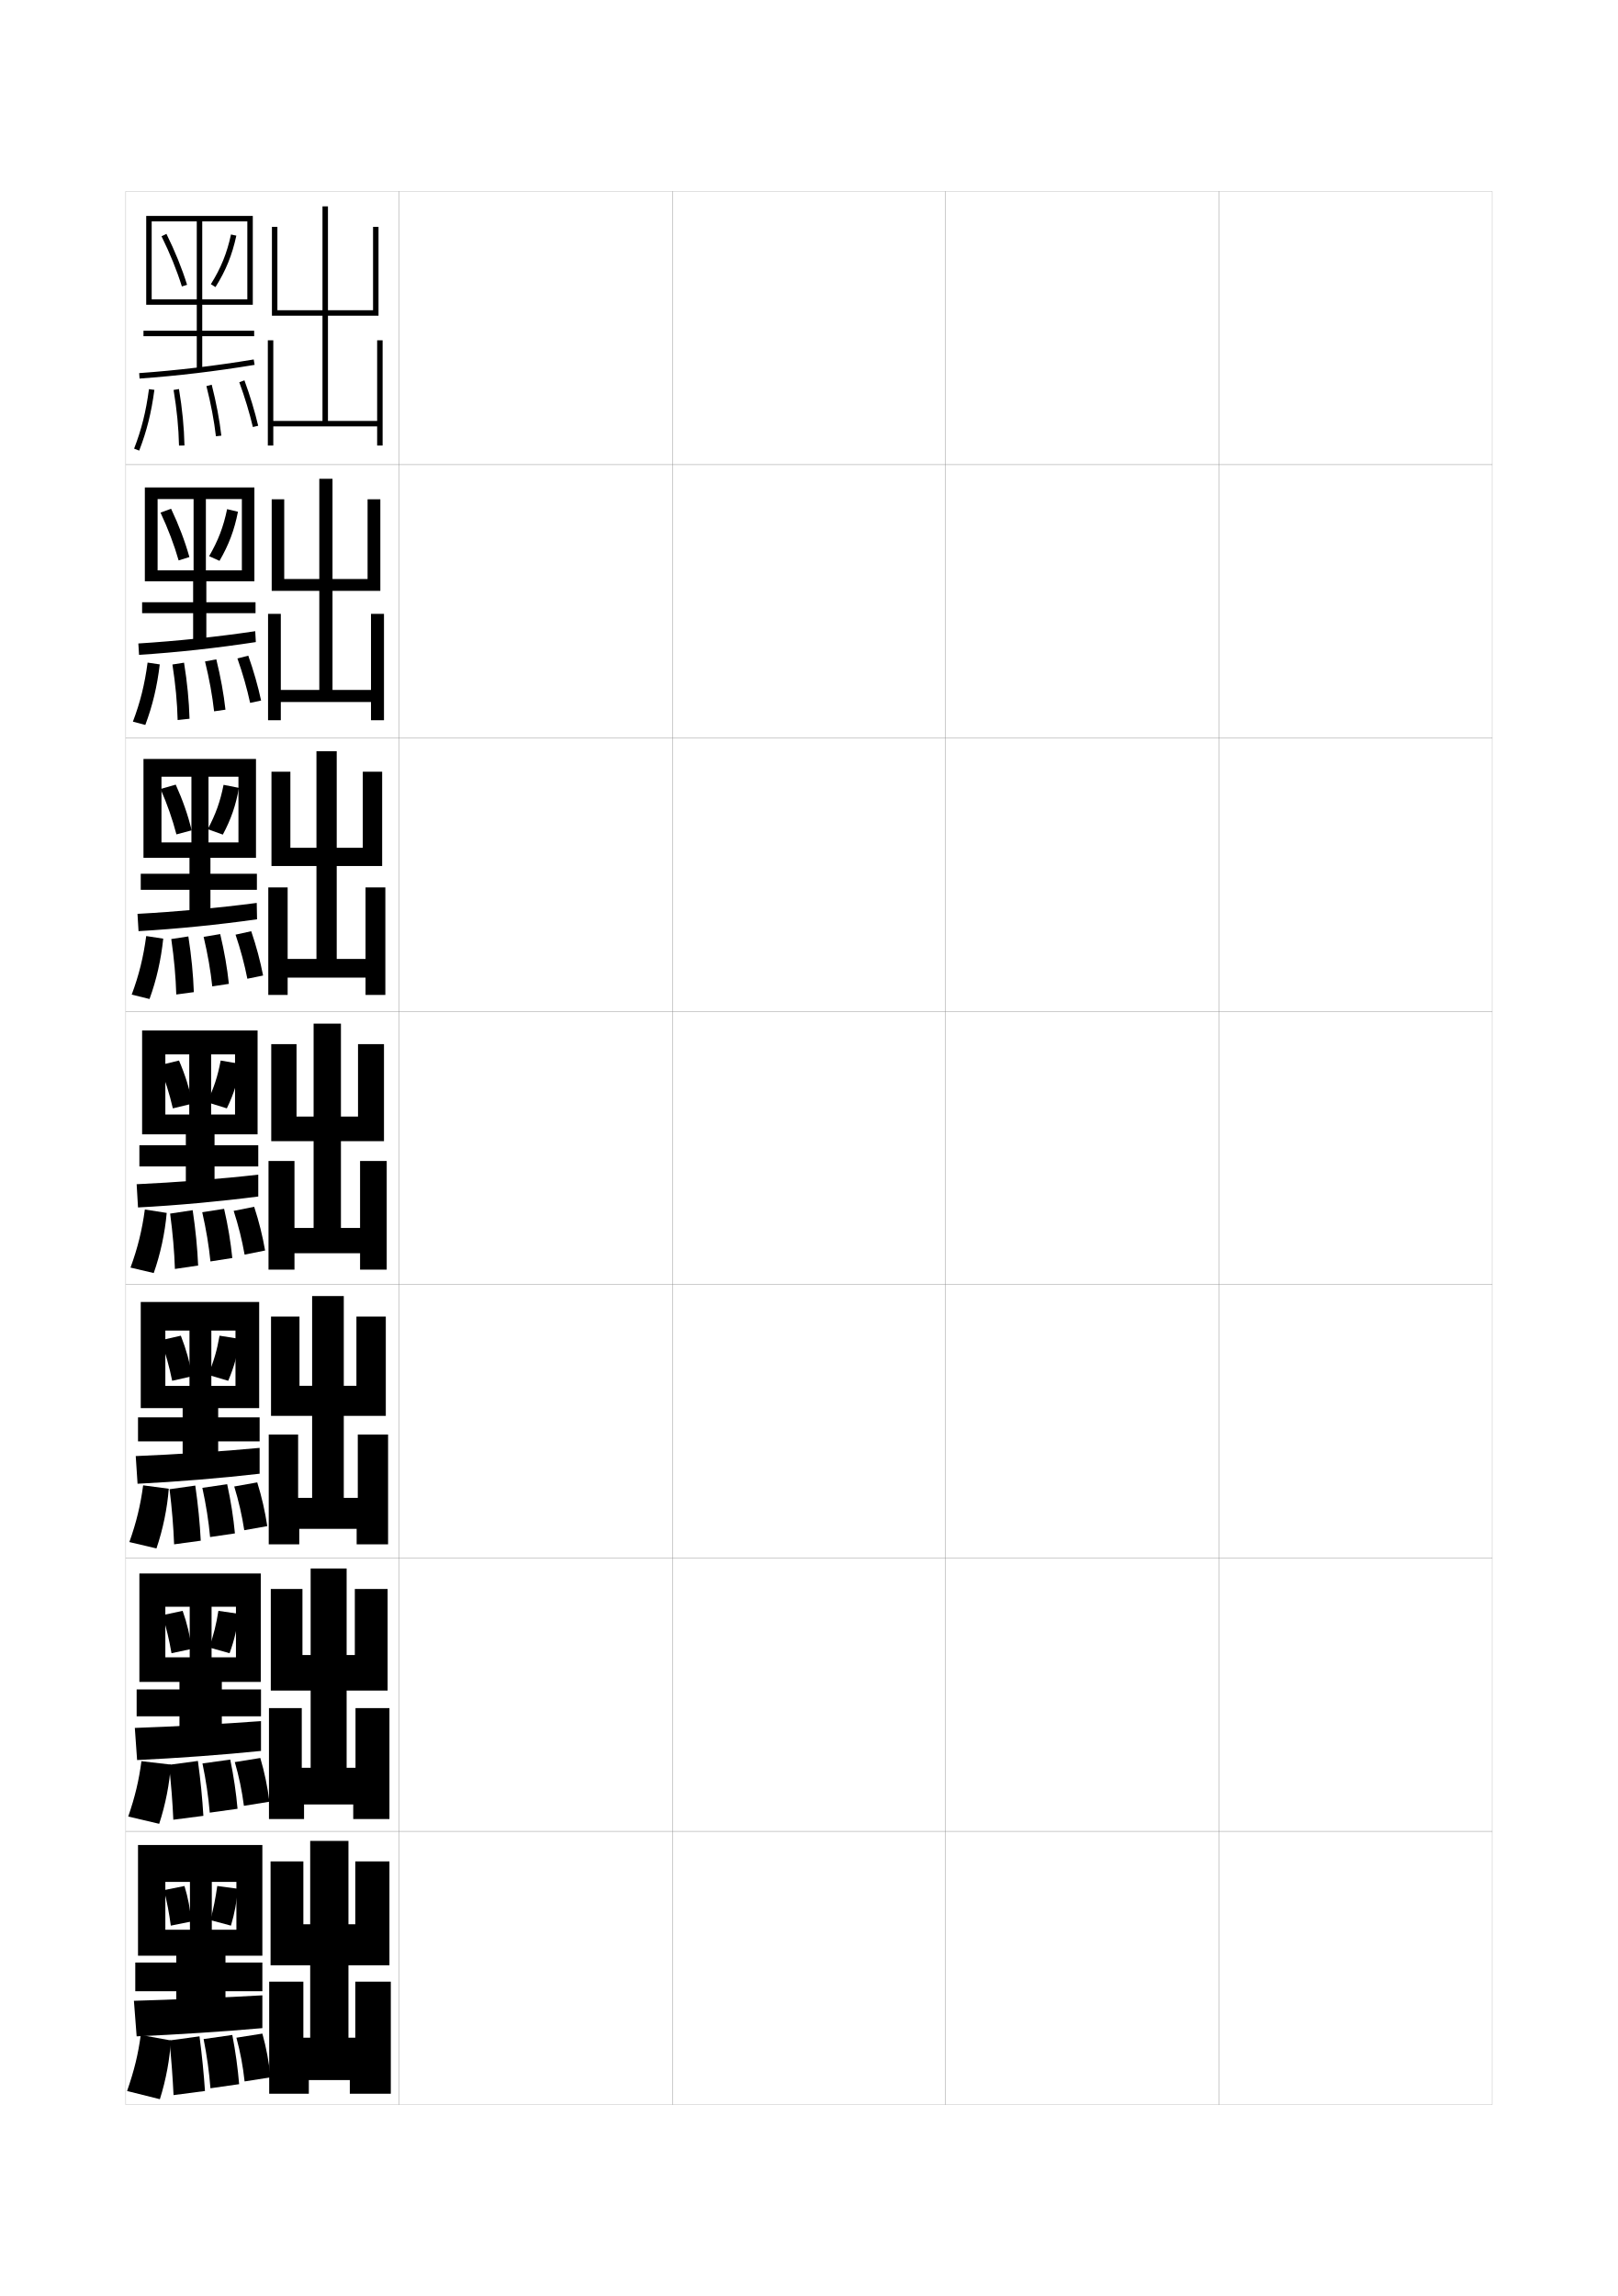
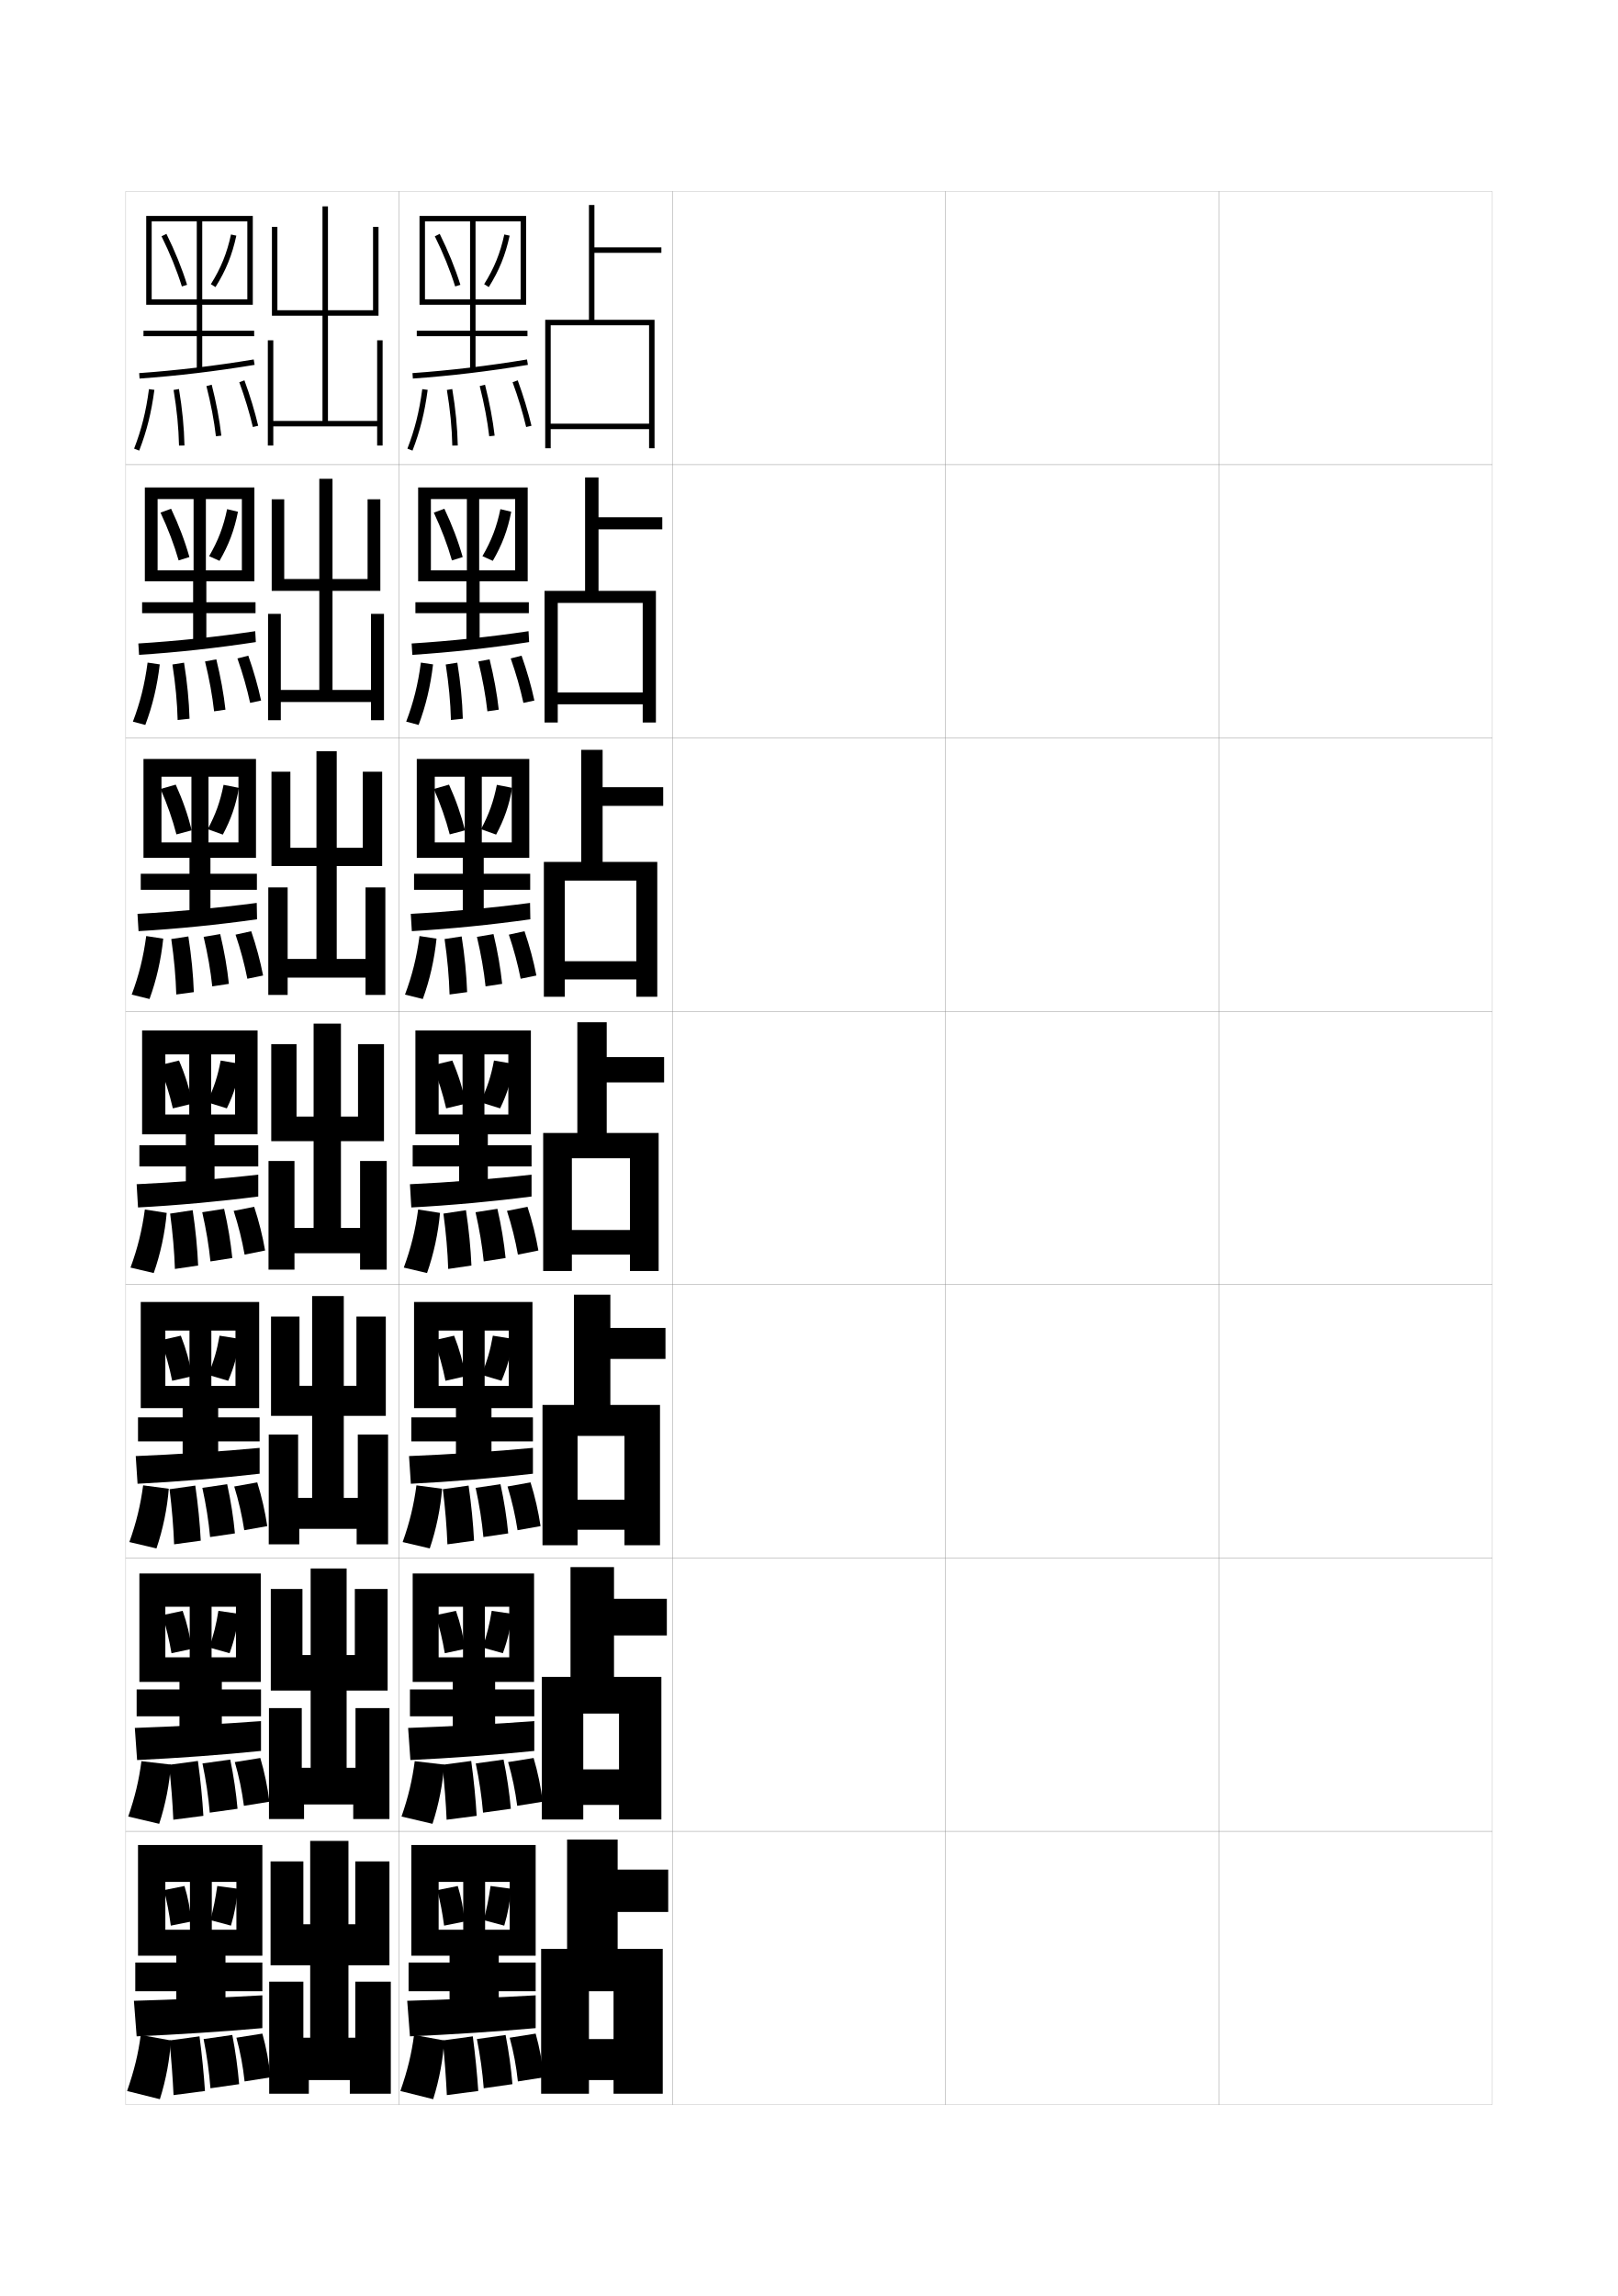
<svg xmlns="http://www.w3.org/2000/svg" version="1.1" id="glyphs" x="0px" y="0px" width="592px" height="840px" viewBox="0 0 592 840" enable-background="new 0 0 592 840" xml:space="preserve">
  <g>
    <rect x="46" y="70" fill="none" stroke="#999999" stroke-width="0.1" width="100" height="100" />
    <rect x="46" y="170" fill="none" stroke="#999999" stroke-width="0.1" width="100" height="100" />
    <rect x="46" y="270" fill="none" stroke="#999999" stroke-width="0.1" width="100" height="100" />
    <rect x="46" y="370" fill="none" stroke="#999999" stroke-width="0.1" width="100" height="100" />
    <rect x="46" y="470" fill="none" stroke="#999999" stroke-width="0.1" width="100" height="100" />
    <rect x="46" y="570" fill="none" stroke="#999999" stroke-width="0.1" width="100" height="100" />
    <rect x="46" y="670" fill="none" stroke="#999999" stroke-width="0.1" width="100" height="100" />
    <rect x="146" y="70" fill="none" stroke="#999999" stroke-width="0.1" width="100" height="100" />
    <rect x="146" y="170" fill="none" stroke="#999999" stroke-width="0.1" width="100" height="100" />
    <rect x="146" y="270" fill="none" stroke="#999999" stroke-width="0.1" width="100" height="100" />
    <rect x="146" y="370" fill="none" stroke="#999999" stroke-width="0.1" width="100" height="100" />
    <rect x="146" y="470" fill="none" stroke="#999999" stroke-width="0.1" width="100" height="100" />
    <rect x="146" y="570" fill="none" stroke="#999999" stroke-width="0.1" width="100" height="100" />
    <rect x="146" y="670" fill="none" stroke="#999999" stroke-width="0.1" width="100" height="100" />
    <rect x="246" y="70" fill="none" stroke="#999999" stroke-width="0.1" width="100" height="100" />
    <rect x="246" y="170" fill="none" stroke="#999999" stroke-width="0.1" width="100" height="100" />
    <rect x="246" y="270" fill="none" stroke="#999999" stroke-width="0.1" width="100" height="100" />
    <rect x="246" y="370" fill="none" stroke="#999999" stroke-width="0.1" width="100" height="100" />
    <rect x="246" y="470" fill="none" stroke="#999999" stroke-width="0.1" width="100" height="100" />
    <rect x="246" y="570" fill="none" stroke="#999999" stroke-width="0.1" width="100" height="100" />
    <rect x="246" y="670" fill="none" stroke="#999999" stroke-width="0.1" width="100" height="100" />
    <rect x="346" y="70" fill="none" stroke="#999999" stroke-width="0.1" width="100" height="100" />
    <rect x="346" y="170" fill="none" stroke="#999999" stroke-width="0.1" width="100" height="100" />
    <rect x="346" y="270" fill="none" stroke="#999999" stroke-width="0.1" width="100" height="100" />
    <rect x="346" y="370" fill="none" stroke="#999999" stroke-width="0.1" width="100" height="100" />
    <rect x="346" y="470" fill="none" stroke="#999999" stroke-width="0.1" width="100" height="100" />
    <rect x="346" y="570" fill="none" stroke="#999999" stroke-width="0.1" width="100" height="100" />
    <rect x="346" y="670" fill="none" stroke="#999999" stroke-width="0.1" width="100" height="100" />
    <rect x="446" y="70" fill="none" stroke="#999999" stroke-width="0.1" width="100" height="100" />
    <rect x="446" y="170" fill="none" stroke="#999999" stroke-width="0.1" width="100" height="100" />
    <rect x="446" y="270" fill="none" stroke="#999999" stroke-width="0.1" width="100" height="100" />
    <rect x="446" y="370" fill="none" stroke="#999999" stroke-width="0.1" width="100" height="100" />
    <rect x="446" y="470" fill="none" stroke="#999999" stroke-width="0.1" width="100" height="100" />
    <rect x="446" y="570" fill="none" stroke="#999999" stroke-width="0.1" width="100" height="100" />
    <rect x="446" y="670" fill="none" stroke="#999999" stroke-width="0.1" width="100" height="100" />
  </g>
  <polygon points="138,124.5 138,154 120,154 120,115.5 138.5,115.5 138.5,83 136.5,83 136.5,113.5 120,113.5 120,75.5 118,75.5   118,113.5 101.5,113.5 101.5,83 99.5,83 99.5,115.5 118,115.5 118,154 100,154 100,124.5 98,124.5 98,163 100,163 100,156 138,156   138,163 140,163 140,124.5 " />
  <g>
    <polygon points="135.75,224.583 135.75,252.417 121.666,252.417 121.666,216.167    139.167,216.167 139.167,182.666 134.5,182.666 134.5,211.833 121.666,211.833    121.666,175.166 116.833,175.166 116.833,211.833 103.999,211.833 103.999,182.666    99.417,182.666 99.417,216.167 116.833,216.167 116.833,252.417 102.749,252.417    102.749,224.583 98.083,224.583 98.083,263.5 102.749,263.5 102.749,256.833    135.75,256.833 135.75,263.5 140.5,263.5 140.5,224.583  " />
    <polygon points="133.75,324.667 133.75,350.833 123.208,350.833 123.208,316.833 139.833,316.833    139.833,282.333 132.75,282.333 132.75,310.167 123.208,310.167 123.208,274.833    115.792,274.833 115.792,310.167 106.25,310.167 106.25,282.333 99.333,282.333    99.333,316.833 115.792,316.833 115.792,350.833 105.25,350.833 105.25,324.667    98.167,324.667 98.167,364 105.25,364 105.25,357.667 133.75,357.667 133.75,364 141,364    141,324.667  " />
    <polygon points="131.75,424.75 131.75,449.25 124.75,449.25 124.75,417.5 140.5,417.5 140.5,382 131,382 131,408.5 124.75,408.5    124.75,374.5 114.75,374.5 114.75,408.5 108.5,408.5 108.5,382 99.25,382 99.25,417.5 114.75,417.5 114.75,449.25 107.75,449.25    107.75,424.75 98.25,424.75 98.25,464.5 107.75,464.5 107.75,458.5 131.75,458.5 131.75,464.5 141.5,464.5 141.5,424.75  " />
    <polygon points="130.917,524.833 130.917,548 125.792,548 125.792,518 141.167,518    141.167,481.667 130.417,481.667 130.417,507 125.792,507 125.792,474.167    114.208,474.167 114.208,507 109.583,507 109.583,481.667 99.167,481.667 99.167,518    114.208,518 114.208,548 109.083,548 109.083,524.833 98.333,524.833 98.333,565 109.5,565    109.5,559.333 130.5,559.333 130.5,565 142,565 142,524.833  " />
    <polygon points="130.083,624.916 130.083,646.75 126.833,646.75 126.833,618.5 141.833,618.5    141.833,581.334 129.833,581.334 129.833,605.5 126.833,605.5 126.833,573.834    113.667,573.834 113.667,605.5 110.667,605.5 110.667,581.334 99.083,581.334 99.083,618.5    113.667,618.5 113.667,646.75 110.417,646.75 110.417,624.916 98.417,624.916 98.417,665.5    111.25,665.5 111.25,660.166 129.25,660.166 129.25,665.5 142.5,665.5 142.5,624.916  " />
  </g>
  <polygon points="130,725 130,745.5 127.5,745.5 127.5,719 142.5,719 142.5,681 130,681 130,704 127.5,704 127.5,673.5 113.5,673.5   113.5,704 111,704 111,681 99,681 99,719 113.5,719 113.5,745.5 111,745.5 111,725 98.5,725 98.5,766 113,766 113,761 128,761   128,766 143,766 143,725 " />
  <g>
    <polygon points="93,121 74,121 74,111.5 90.5,111.5 90.5,109.5 74,109.5 74,81 90.5,81 90.5,111.5 92.5,111.5 92.5,79 53.5,79    53.5,111.5 55.5,111.5 55.5,81 72,81 72,109.5 55.5,109.5 55.5,111.5 72,111.5 72,121 52.5,121 52.5,123 72,123 72,135.5 74,135.5    74,123 93,123  " />
    <path d="M51.071,138.497l-0.143-1.994c13.891-0.993,27.599-2.625,41.908-4.989   l0.326,1.973C78.792,135.861,65.023,137.501,51.071,138.497z" />
    <path d="M66.546,104.798c-1.847-5.916-4.351-12.091-7.442-18.355l1.793-0.885   c3.138,6.356,5.681,12.63,7.558,18.645L66.546,104.798z" />
    <path d="M78.847,105.031l-1.693-1.062c3.675-5.859,5.879-11.296,7.369-18.181   l1.955,0.424C84.936,93.336,82.653,98.964,78.847,105.031z" />
    <path d="M50.933,164.861l-1.865-0.723c2.713-7.011,4.341-13.522,5.441-21.771   l1.982,0.264C55.368,151.046,53.706,157.694,50.933,164.861z" />
    <path d="M65.5,163.021c-0.141-6.536-0.791-13.194-1.986-20.356l1.973-0.33   c1.212,7.258,1.87,14.011,2.014,20.644L65.5,163.021z" />
    <path d="M79.007,159.615c-0.661-5.698-1.831-11.879-3.477-18.369l1.939-0.492   c1.666,6.577,2.853,12.845,3.523,18.631L79.007,159.615z" />
    <path d="M92.526,156.229c-1.224-5.187-2.94-10.853-4.966-16.386l1.879-0.688   c2.051,5.606,3.792,11.352,5.034,16.614L92.526,156.229z" />
  </g>
  <g>
    <polygon points="93.5,220.333 75.5,220.333 75.5,212.666 88.5,212.666 88.5,208.667 75.333,208.667    75.333,182.583 88.5,182.583 88.5,212.666 93.083,212.666 93.083,178.333 53,178.333    53,212.666 57.667,212.666 57.667,182.583 70.833,182.583 70.833,208.667    57.667,208.667 57.667,212.666 70.667,212.666 70.667,220.333 52,220.333 52,224.333    70.667,224.333 70.667,235.916 75.5,235.916 75.5,224.333 93.5,224.333  " />
    <path d="M93.391,230.926l0.218,3.981c-14.192,2.18-28.778,3.771-42.728,4.674   l-0.261-4.163C64.496,234.55,79.329,233.021,93.391,230.926z" />
    <path d="M65.364,205.032c-1.647-5.732-3.838-11.511-6.628-17.487l3.861-1.423   c2.856,6.024,5.065,11.87,6.705,17.68L65.364,205.032z" />
    <path d="M76.52,203.479c3.292-5.653,5.226-10.688,6.579-17.204l3.969,0.949   c-1.31,6.708-3.354,12.138-6.754,17.962L76.52,203.479z" />
    <path d="M48.628,264.009c2.675-7.018,4.312-13.611,5.378-21.597l4.451,0.661   c-0.966,8.068-2.626,15.071-5.289,22.153L48.628,264.009z" />
    <path d="M65,263.431c-0.163-6.463-0.791-13.15-1.908-20.321l4.248-0.666   c1.166,7.213,1.823,13.987,2.009,20.513L65,263.431z" />
    <path d="M78.338,260.243c-0.632-5.705-1.739-11.807-3.318-18.246l4.127-0.776   c1.594,6.481,2.71,12.657,3.349,18.42L78.338,260.243z" />
    <path d="M91.517,257.153c-1.128-5.222-2.711-10.775-4.644-16.257l3.973-1.015   c1.952,5.517,3.556,11.138,4.689,16.41L91.517,257.153z" />
  </g>
  <g>
    <polygon points="94,319.667 77,319.667 77,313.833 87.25,313.833 87.25,308.208 76.292,308.208    76.292,284.167 87.25,284.167 87.25,313.833 93.667,313.833 93.667,277.667 52.5,277.667    52.5,313.833 59.083,313.833 59.083,284.167 70.042,284.167 70.042,308.208    59.083,308.208 59.083,313.833 69.333,313.833 69.333,319.667 51.5,319.667 51.5,325.542    69.333,325.542 69.333,336.333 77,336.333 77,325.542 94,325.542  " />
    <path d="M93.945,330.338l0.109,5.991c-14.014,1.984-29.417,3.526-43.364,4.337   l-0.381-6.332C64.173,333.59,80.13,332.163,93.945,330.338z" />
    <path d="M64.557,305.266c-1.448-5.548-3.325-10.932-5.813-16.618l5.555-1.587   c2.575,5.691,4.45,11.11,5.853,16.715L64.557,305.266z" />
    <path d="M76.01,303.364c2.911-5.446,4.573-10.079,5.79-16.227l5.61,1.1   c-1.077,6.292-2.883,11.525-5.877,17.106L76.01,303.364z" />
    <path d="M48.189,363.879c2.637-7.024,4.284-13.7,5.314-21.423l6.226,0.956   c-0.809,7.722-2.468,15.079-5.02,22.077L48.189,363.879z" />
    <path d="M64.5,363.84c-0.185-6.389-0.79-13.106-1.829-20.286l6.249-0.958   c1.12,7.168,1.776,13.962,2.005,20.382L64.5,363.84z" />
    <path d="M77.669,360.872c-0.604-5.712-1.647-11.735-3.159-18.123l6.064-1.013   c1.522,6.386,2.568,12.469,3.174,18.21L77.669,360.872z" />
    <path d="M90.509,358.076c-1.034-5.257-2.482-10.697-4.322-16.128l5.736-1.257   c1.854,5.428,3.319,10.924,4.345,16.205L90.509,358.076z" />
  </g>
  <g>
    <g>
      <polygon points="94.5,419 78.5,419 78.5,415 86,415 86,407.75 77.25,407.75 77.25,385.75 86,385.75 86,415 94.25,415 94.25,377     52,377 52,415 60.5,415 60.5,385.75 69.25,385.75 69.25,407.75 60.5,407.75 60.5,415 68,415 68,419 51,419 51,426.75 68,426.75     68,436.75 78.5,436.75 78.5,426.75 94.5,426.75   " />
      <path d="M94.5,429.75v8c-13.835,1.788-30.055,3.282-44,4l-0.5-8.5    C63.85,432.631,80.932,431.306,94.5,429.75z" />
      <path d="M63.25,405.5c-1.25-5.364-2.812-10.353-5-15.75L65.5,388c2.294,5.358,3.834,10.35,5,15.75    L63.25,405.5z" />
      <path d="M75.75,403.25c2.529-5.24,3.92-9.471,5-15.25l7.25,1.25    c-0.844,5.876-2.412,10.912-5,16.25L75.75,403.25z" />
      <path d="M47.75,463.75l8.5,2c2.44-6.913,4.098-14.624,4.75-22l-8-1.25    C52.006,449.962,50.35,456.719,47.75,463.75z" />
      <path d="M64,464.25l8.5-1.25c-0.271-6.312-0.926-13.128-2-20.25L62.25,444    C63.211,451.188,63.793,457.935,64,464.25z" />
      <path d="M77,461.5l8-1.25c-0.574-5.719-1.55-11.71-3-18l-8,1.25    C75.445,449.837,76.426,455.78,77,461.5z" />
      <path d="M89.5,459l7.5-1.5c-0.918-5.29-2.245-10.662-4-16l-7.5,1.5    C87.247,448.38,88.561,453.708,89.5,459z" />
    </g>
    <g>
      <polygon points="95,518.541 79.833,518.541 79.833,515.167 86.167,515.167 86.167,507.041     77.333,507.041 77.333,486.792 86.167,486.792 86.167,515.167 94.833,515.167     94.833,476.334 51.5,476.334 51.5,515.167 60.5,515.167 60.5,486.792 69.333,486.792     69.333,507.041 60.5,507.041 60.5,515.167 66.833,515.167 66.833,518.541 50.5,518.541     50.5,527.334 66.833,527.334 66.833,537.167 79.833,537.167 79.833,527.334 95,527.334       " />
      <path d="M95,529.709v9.457c-13.656,1.593-30.727,2.993-44.667,3.668l-0.667-10.125    C63.5,532.166,81.678,530.994,95,529.709z" />
      <path d="M63,505.166c-1.05-5.18-2.318-9.71-4.167-14.832l7.333-1.667    c1.976,5.042,3.237,9.638,4.167,14.833L63,505.166z" />
      <path d="M76.167,503c2.085-5.062,3.224-8.922,4.167-14.333l7.333,1.167    c-0.672,5.449-1.985,10.238-4.167,15.332L76.167,503z" />
      <path d="M47.333,564.167L57.25,566.5c2.389-7.02,3.954-14.724,4.5-21.834l-9.375-1.25    C51.43,550.608,49.887,557.035,47.333,564.167z" />
      <path d="M63.708,565l9.75-1.333c-0.315-6.241-0.981-13.116-2-20.167l-9.416,1.334    C62.924,551.995,63.471,558.73,63.708,565z" />
      <path d="M76.875,562.333L85.958,561c-0.545-5.758-1.475-11.795-2.833-18l-9.083,1.333    C75.416,550.619,76.341,556.551,76.875,562.333z" />
      <path d="M89.375,559.834l8.417-1.5c-0.809-5.383-2.016-10.721-3.667-16l-8.417,1.5    C87.355,549.189,88.545,554.428,89.375,559.834z" />
    </g>
    <g>
      <polygon points="95.5,618.083 81.167,618.083 81.167,615.334 86.333,615.334 86.333,606.333     77.417,606.333 77.417,587.834 86.333,587.834 86.333,615.334 95.417,615.334     95.417,575.667 51,575.667 51,615.334 60.5,615.334 60.5,587.834 69.417,587.834     69.417,606.333 60.5,606.333 60.5,615.334 65.667,615.334 65.667,618.083 50,618.083     50,627.917 65.667,627.917 65.667,637.584 81.167,637.584 81.167,627.917 95.5,627.917       " />
      <path d="M95.5,629.667v10.916c-13.477,1.396-31.398,2.703-45.333,3.334l-0.834-11.75    C63.15,631.701,82.425,630.683,95.5,629.667z" />
      <path d="M62.75,604.833c-0.851-4.997-1.824-9.068-3.333-13.916l7.416-1.583    c1.657,4.725,2.64,8.925,3.333,13.916L62.75,604.833z" />
      <path d="M76.583,602.75c1.642-4.884,2.527-8.374,3.333-13.416l7.416,1.083    C86.832,595.439,85.775,599.981,84,604.833L76.583,602.75z" />
      <path d="M46.917,664.584L58.25,667.25c2.336-7.126,3.811-14.823,4.25-21.667l-10.75-1.25    C50.853,651.255,49.423,657.351,46.917,664.584z" />
      <path d="M63.417,665.75l11-1.416c-0.359-6.169-1.037-13.105-2-20.084l-10.583,1.417    C62.636,652.802,63.149,659.527,63.417,665.75z" />
      <path d="M76.75,663.166L86.917,661.75c-0.516-5.798-1.399-11.881-2.667-18l-10.167,1.416    C75.387,651.402,76.257,657.32,76.75,663.166z" />
      <path d="M89.25,660.667l9.333-1.5c-0.701-5.474-1.787-10.777-3.333-16l-9.333,1.5    C87.464,649.999,88.53,655.148,89.25,660.667z" />
    </g>
  </g>
  <g>
    <polygon points="96,718 82.5,718 82.5,715.5 86.5,715.5 86.5,706 77.5,706 77.5,688.5 86.5,688.5 86.5,715.5 96,715.5 96,675    50.5,675 50.5,715.5 60.5,715.5 60.5,688.5 69.5,688.5 69.5,706 60.5,706 60.5,715.5 64.5,715.5 64.5,718 49.5,718 49.5,728.5    64.5,728.5 64.5,738 82.5,738 82.5,728.5 96,728.5  " />
    <path d="M96,730c-12.829,0.746-33.199,1.61-47,2l1,13c13.93-0.587,32.702-1.8,46-3V730z" />
    <path d="M62.5,704.5L70,703c-0.457-4.786-1.161-8.591-2.5-13l-7.5,1.5   C61.17,696.073,61.849,699.687,62.5,704.5z" />
    <path d="M77,702.5l7.5,2c1.369-4.608,2.17-8.903,2.5-13.5l-7.5-1   C78.831,694.675,78.198,697.794,77,702.5z" />
    <path d="M51.5,744.5c-0.918,6.907-2.346,12.897-5,20.5l12,3c2.284-7.232,3.667-14.923,4-21.5   L51.5,744.5z" />
    <path d="M63.5,766.5L75,765c-0.402-6.097-1.092-13.094-2-20l-11,1.5   C62.724,753.608,63.202,760.323,63.5,766.5z" />
    <path d="M77,764l10.5-1.5c-0.486-5.837-1.324-11.967-2.5-18L74.5,746   C75.733,752.185,76.547,758.091,77,764z" />
    <path d="M89.5,761.5L99,760c-0.593-5.565-1.558-10.835-3-16l-9.5,1.5   C87.947,750.809,88.891,755.868,89.5,761.5z" />
  </g>
+   <g>
+     <polygon points="193,121 174,121 174,111.5 190.5,111.5 190.5,109.5 174,109.5 174,81 190.5,81 190.5,111.5 192.5,111.5 192.5,79    153.5,79 153.5,111.5 155.5,111.5 155.5,81 172,81 172,109.5 155.5,109.5 155.5,111.5 172,111.5 172,121 152.5,121 152.5,123    172,123 172,135.5 174,135.5 174,123 193,123  " />
+     <path d="M151.071,138.497l-0.143-1.994c13.891-0.993,27.599-2.625,41.908-4.989   l0.326,1.973C178.792,135.861,165.023,137.501,151.071,138.497z" />
+     <path d="M166.546,104.798c-1.847-5.916-4.351-12.091-7.442-18.355l1.793-0.885   c3.138,6.356,5.681,12.63,7.558,18.645L166.546,104.798z" />
+     <path d="M178.847,105.031l-1.693-1.062c3.675-5.859,5.879-11.296,7.369-18.181   l1.955,0.424C184.936,93.336,182.653,98.964,178.847,105.031z" />
+     <path d="M150.933,164.861l-1.865-0.723c2.713-7.011,4.341-13.522,5.441-21.771   l1.982,0.264C155.368,151.046,153.706,157.694,150.933,164.861z" />
+     <path d="M165.5,163.021c-0.141-6.536-0.791-13.194-1.986-20.356l1.973-0.33   c1.212,7.258,1.87,14.011,2.014,20.644L165.5,163.021z" />
+     <path d="M179.007,159.615c-0.661-5.698-1.831-11.879-3.477-18.369l1.939-0.492   c1.666,6.577,2.853,12.845,3.523,18.631L179.007,159.615z" />
+     <path d="M192.526,156.229c-1.224-5.187-2.94-10.853-4.966-16.386l1.879-0.688   c2.051,5.606,3.792,11.352,5.034,16.614L192.526,156.229z" />
+   </g>
+   <g>
+     <polygon points="193.5,220.333 175.5,220.333 175.5,212.666 188.5,212.666 188.5,208.667    175.333,208.667 175.333,182.583 188.5,182.583 188.5,212.666 193.083,212.666    193.083,178.333 153,178.333 153,212.666 157.667,212.666 157.667,182.583    170.833,182.583 170.833,208.667 157.667,208.667 157.667,212.666 170.667,212.666    170.667,220.333 152,220.333 152,224.333 170.667,224.333 170.667,235.916 175.5,235.916    175.5,224.333 193.5,224.333  " />
+     <path d="M193.391,230.926l0.218,3.981c-14.192,2.18-28.778,3.771-42.728,4.674   l-0.261-4.163C164.496,234.55,179.329,233.021,193.391,230.926z" />
+     <path d="M165.364,205.032c-1.647-5.732-3.838-11.511-6.628-17.487l3.861-1.423   c2.856,6.024,5.065,11.87,6.705,17.68L165.364,205.032z" />
+     <path d="M176.52,203.479c3.292-5.653,5.226-10.688,6.579-17.204l3.969,0.949   c-1.31,6.708-3.354,12.138-6.754,17.962L176.52,203.479z" />
+     <path d="M148.628,264.009c2.675-7.018,4.312-13.611,5.378-21.597l4.451,0.661   c-0.966,8.068-2.626,15.071-5.289,22.153L148.628,264.009z" />
+     <path d="M165,263.431c-0.163-6.463-0.791-13.15-1.908-20.321l4.248-0.666   c1.166,7.213,1.823,13.987,2.009,20.513L165,263.431z" />
+     <path d="M178.338,260.243c-0.632-5.705-1.739-11.807-3.318-18.246l4.127-0.776   c1.594,6.481,2.71,12.657,3.349,18.42L178.338,260.243z" />
+     <path d="M191.517,257.153c-1.128-5.222-2.711-10.775-4.644-16.257l3.973-1.015   c1.952,5.517,3.556,11.138,4.689,16.41L191.517,257.153z" />
+   </g>
+   <g>
+     <polygon points="194,319.667 177,319.667 177,313.833 187.25,313.833 187.25,308.208 176.292,308.208    176.292,284.167 187.25,284.167 187.25,313.833 193.667,313.833 193.667,277.667    152.5,277.667 152.5,313.833 159.083,313.833 159.083,284.167 170.042,284.167    170.042,308.208 159.083,308.208 159.083,313.833 169.333,313.833 169.333,319.667    151.5,319.667 151.5,325.542 169.333,325.542 169.333,336.333 177,336.333 177,325.542    194,325.542  " />
+     <path d="M193.945,330.338l0.109,5.991c-14.014,1.984-29.417,3.526-43.364,4.337   l-0.381-6.332C164.173,333.59,180.13,332.163,193.945,330.338z" />
+     <path d="M164.557,305.266c-1.448-5.548-3.325-10.932-5.813-16.618l5.555-1.587   c2.575,5.691,4.45,11.11,5.853,16.715L164.557,305.266z" />
+     <path d="M176.01,303.364c2.911-5.446,4.573-10.079,5.79-16.227l5.61,1.1   c-1.077,6.292-2.883,11.525-5.877,17.106L176.01,303.364z" />
+     <path d="M148.189,363.879c2.637-7.024,4.284-13.7,5.314-21.423l6.226,0.956   c-0.809,7.722-2.468,15.079-5.02,22.077L148.189,363.879z" />
+     <path d="M164.5,363.84c-0.185-6.389-0.79-13.106-1.829-20.286l6.249-0.958   c1.12,7.168,1.776,13.962,2.005,20.382L164.5,363.84z" />
+     <path d="M177.669,360.872c-0.604-5.712-1.647-11.735-3.159-18.123l6.064-1.013   c1.522,6.386,2.568,12.469,3.174,18.21L177.669,360.872z" />
+     <path d="M190.509,358.076c-1.034-5.257-2.482-10.697-4.322-16.128l5.736-1.257   c1.854,5.428,3.319,10.924,4.345,16.205L190.509,358.076z" />
+   </g>
+   <g>
+     <g>
+       <polygon points="194.5,419 178.5,419 178.5,415 186,415 186,407.75 177.25,407.75 177.25,385.75 186,385.75 186,415 194.25,415     194.25,377 152,377 152,415 160.5,415 160.5,385.75 169.25,385.75 169.25,407.75 160.5,407.75 160.5,415 168,415 168,419 151,419     151,426.75 168,426.75 168,436.75 178.5,436.75 178.5,426.75 194.5,426.75   " />
+       <path d="M194.5,429.75v8c-13.835,1.788-30.055,3.282-44,4l-0.5-8.5    C163.85,432.631,180.932,431.306,194.5,429.75z" />
+       <path d="M163.25,405.5c-1.25-5.364-2.812-10.353-5-15.75l7.25-1.75c2.294,5.358,3.834,10.35,5,15.75    L163.25,405.5z" />
+       <path d="M175.75,403.25c2.529-5.24,3.92-9.471,5-15.25l7.25,1.25    c-0.844,5.876-2.412,10.912-5,16.25L175.75,403.25z" />
+       <path d="M147.75,463.75l8.5,2c2.44-6.913,4.098-14.624,4.75-22l-8-1.25    C152.006,449.962,150.35,456.719,147.75,463.75z" />
+       <path d="M164,464.25l8.5-1.25c-0.271-6.312-0.926-13.128-2-20.25l-8.25,1.25    C163.211,451.188,163.793,457.935,164,464.25z" />
+       <path d="M177,461.5l8-1.25c-0.574-5.719-1.55-11.71-3-18l-8,1.25    C175.445,449.837,176.426,455.78,177,461.5z" />
+       <path d="M189.5,459l7.5-1.5c-0.918-5.29-2.245-10.662-4-16l-7.5,1.5    C187.247,448.38,188.561,453.708,189.5,459z" />
+     </g>
+     <g>
+       <polygon points="195,518.541 179.833,518.541 179.833,515.167 186.167,515.167     186.167,507.041 177.333,507.041 177.333,486.792 186.167,486.792 186.167,515.167     194.833,515.167 194.833,476.334 151.5,476.334 151.5,515.167 160.5,515.167 160.5,486.792     169.333,486.792 169.333,507.041 160.5,507.041 160.5,515.167 166.833,515.167     166.833,518.541 150.5,518.541 150.5,527.334 166.833,527.334 166.833,537.167     179.833,537.167 179.833,527.334 195,527.334   " />
+       <path d="M195,529.709v9.457c-13.656,1.593-30.727,2.993-44.667,3.668l-0.667-10.125    C163.5,532.166,181.678,530.994,195,529.709z" />
+       <path d="M163,505.166c-1.05-5.18-2.318-9.71-4.167-14.832l7.333-1.667    c1.976,5.042,3.237,9.638,4.167,14.833L163,505.166z" />
+       <path d="M176.167,503c2.085-5.062,3.224-8.922,4.167-14.333l7.333,1.167    c-0.672,5.449-1.985,10.238-4.167,15.332L176.167,503z" />
+       <path d="M147.333,564.167L157.25,566.5c2.389-7.02,3.954-14.724,4.5-21.834l-9.375-1.25    C151.43,550.608,149.887,557.035,147.333,564.167z" />
+       <path d="M163.708,565l9.75-1.333c-0.315-6.241-0.981-13.116-2-20.167l-9.416,1.334    C162.924,551.995,163.471,558.73,163.708,565z" />
+       <path d="M176.875,562.333L185.958,561c-0.545-5.758-1.475-11.795-2.833-18l-9.083,1.333    C175.416,550.619,176.341,556.551,176.875,562.333z" />
+       <path d="M189.375,559.834l8.417-1.5c-0.809-5.383-2.016-10.721-3.667-16l-8.417,1.5    C187.355,549.189,188.545,554.428,189.375,559.834z" />
+     </g>
+     <g>
+       <polygon points="195.5,618.083 181.167,618.083 181.167,615.334 186.333,615.334     186.333,606.333 177.417,606.333 177.417,587.834 186.333,587.834 186.333,615.334     195.417,615.334 195.417,575.667 151,575.667 151,615.334 160.5,615.334 160.5,587.834     169.417,587.834 169.417,606.333 160.5,606.333 160.5,615.334 165.667,615.334     165.667,618.083 150,618.083 150,627.917 165.667,627.917 165.667,637.584     181.167,637.584 181.167,627.917 195.5,627.917   " />
+       <path d="M195.5,629.667v10.916c-13.477,1.396-31.398,2.703-45.333,3.334l-0.834-11.75    C163.15,631.701,182.425,630.683,195.5,629.667z" />
+       <path d="M162.75,604.833c-0.851-4.997-1.824-9.068-3.333-13.916l7.416-1.583    c1.657,4.725,2.64,8.925,3.333,13.916L162.75,604.833z" />
+       <path d="M176.583,602.75c1.642-4.884,2.527-8.374,3.333-13.416l7.416,1.083    c-0.501,5.022-1.558,9.564-3.333,14.416L176.583,602.75z" />
+       <path d="M146.917,664.584L158.25,667.25c2.336-7.126,3.811-14.823,4.25-21.667l-10.75-1.25    C150.853,651.255,149.423,657.351,146.917,664.584z" />
+       <path d="M163.417,665.75l11-1.416c-0.359-6.169-1.037-13.105-2-20.084l-10.583,1.417    C162.636,652.802,163.149,659.527,163.417,665.75z" />
+       <path d="M176.75,663.166L186.917,661.75c-0.516-5.798-1.399-11.881-2.667-18l-10.167,1.416    C175.387,651.402,176.257,657.32,176.75,663.166z" />
+       <path d="M189.25,660.667l9.333-1.5c-0.701-5.474-1.787-10.777-3.333-16l-9.333,1.5    C187.464,649.999,188.53,655.148,189.25,660.667z" />
+     </g>
+   </g>
+   <g>
+     <polygon points="196,718 182.5,718 182.5,715.5 186.5,715.5 186.5,706 177.5,706 177.5,688.5 186.5,688.5 186.5,715.5 196,715.5    196,675 150.5,675 150.5,715.5 160.5,715.5 160.5,688.5 169.5,688.5 169.5,706 160.5,706 160.5,715.5 164.5,715.5 164.5,718    149.5,718 149.5,728.5 164.5,728.5 164.5,738 182.5,738 182.5,728.5 196,728.5  " />
+     <path d="M196,730c-12.829,0.746-33.199,1.61-47,2l1,13c13.93-0.587,32.702-1.8,46-3V730z" />
+     <path d="M162.5,704.5l7.5-1.5c-0.457-4.786-1.161-8.591-2.5-13l-7.5,1.5   C161.17,696.073,161.849,699.687,162.5,704.5z" />
+     <path d="M177,702.5l7.5,2c1.369-4.608,2.17-8.903,2.5-13.5l-7.5-1   C178.831,694.675,178.198,697.794,177,702.5z" />
+     <path d="M151.5,744.5c-0.918,6.907-2.346,12.897-5,20.5l12,3c2.284-7.232,3.667-14.923,4-21.5   L151.5,744.5z" />
+     <path d="M163.5,766.5L175,765c-0.402-6.097-1.092-13.094-2-20l-11,1.5   C162.724,753.608,163.202,760.323,163.5,766.5z" />
+     <path d="M177,764l10.5-1.5c-0.486-5.837-1.324-11.967-2.5-18l-10.5,1.5   C175.733,752.185,176.547,758.091,177,764z" />
+     <path d="M189.5,761.5l9.5-1.5c-0.593-5.565-1.558-10.835-3-16l-9.5,1.5   C187.947,750.809,188.891,755.868,189.5,761.5z" />
+   </g>
+   <g>
+     <polygon points="242,92.5 242,90.5 217.5,90.5 217.5,75 215.5,75 215.5,117 199.5,117 199.5,164 201.5,164 201.5,119 237.5,119    237.5,155 201.5,155 201.5,157 237.5,157 237.5,164 239.5,164 239.5,117 217.5,117 217.5,92.5  " />
+     <polygon points="214.083,216.167 199.25,216.167 199.25,264.333 204.083,264.333 204.083,220.583    235.167,220.583 235.167,253.333 204.083,253.333 204.083,257.667 235.167,257.667    235.167,264.333 240,264.333 240,216.167 219,216.167 219,193.667    242.333,193.667 242.333,189.25 219,189.25 219,174.667 214.083,174.667  " />
+     <polygon points="212.667,315.333 199,315.333 199,364.667 206.667,364.667 206.667,322.167    232.833,322.167 232.833,351.667 206.667,351.667 206.667,358.333 232.833,358.333    232.833,364.667 240.5,364.667 240.5,315.333 220.5,315.333 220.5,294.833 242.667,294.833    242.667,288 220.5,288 220.5,274.333 212.667,274.333  " />
+     <polygon points="211.25,414.5 198.75,414.5 198.75,465 209.25,465 209.25,423.75 230.5,423.75 230.5,450 209.25,450 209.25,459    230.5,459 230.5,465 241,465 241,414.5 222,414.5 222,396 243,396 243,386.75 222,386.75 222,374 211.25,374  " />
+     <polygon points="210,514 198.5,514 198.5,565.333 211.333,565.333 211.333,525.333 228.5,525.333    228.5,548.666 211.333,548.666 211.333,559.666 228.5,559.666 228.5,565.333    241.5,565.333 241.5,514 223.333,514 223.333,497.166 243.5,497.166 243.5,485.833    223.333,485.833 223.333,473.666 210,473.666  " />
+     <polygon points="208.75,613.5 198.25,613.5 198.25,665.667 213.417,665.667 213.417,626.917    226.5,626.917 226.5,647.333 213.417,647.333 213.417,660.333 226.5,660.333 226.5,665.667    242,665.667 242,613.5 224.667,613.5 224.667,598.333 244,598.333 244,584.917 224.667,584.917    224.667,573.333 208.75,573.333  " />
+     <polygon points="207.5,713 198,713 198,766 215.5,766 215.5,728.5 224.5,728.5 224.5,746 215.5,746 215.5,761 224.5,761 224.5,766    242.5,766 242.5,713 226,713 226,699.5 244.5,699.5 244.5,684 226,684 226,673 207.5,673  " />
+   </g>
</svg>
